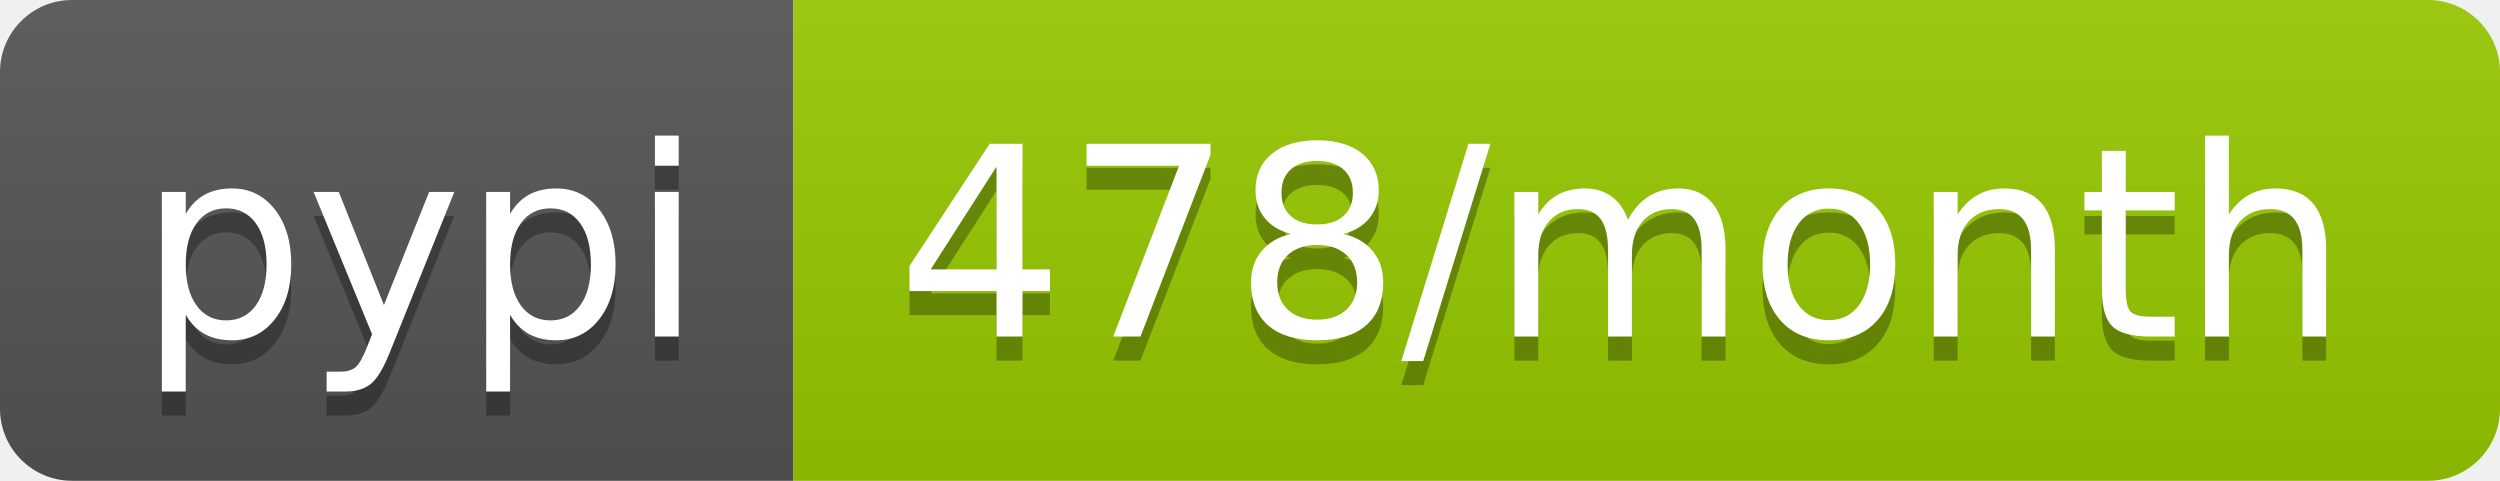
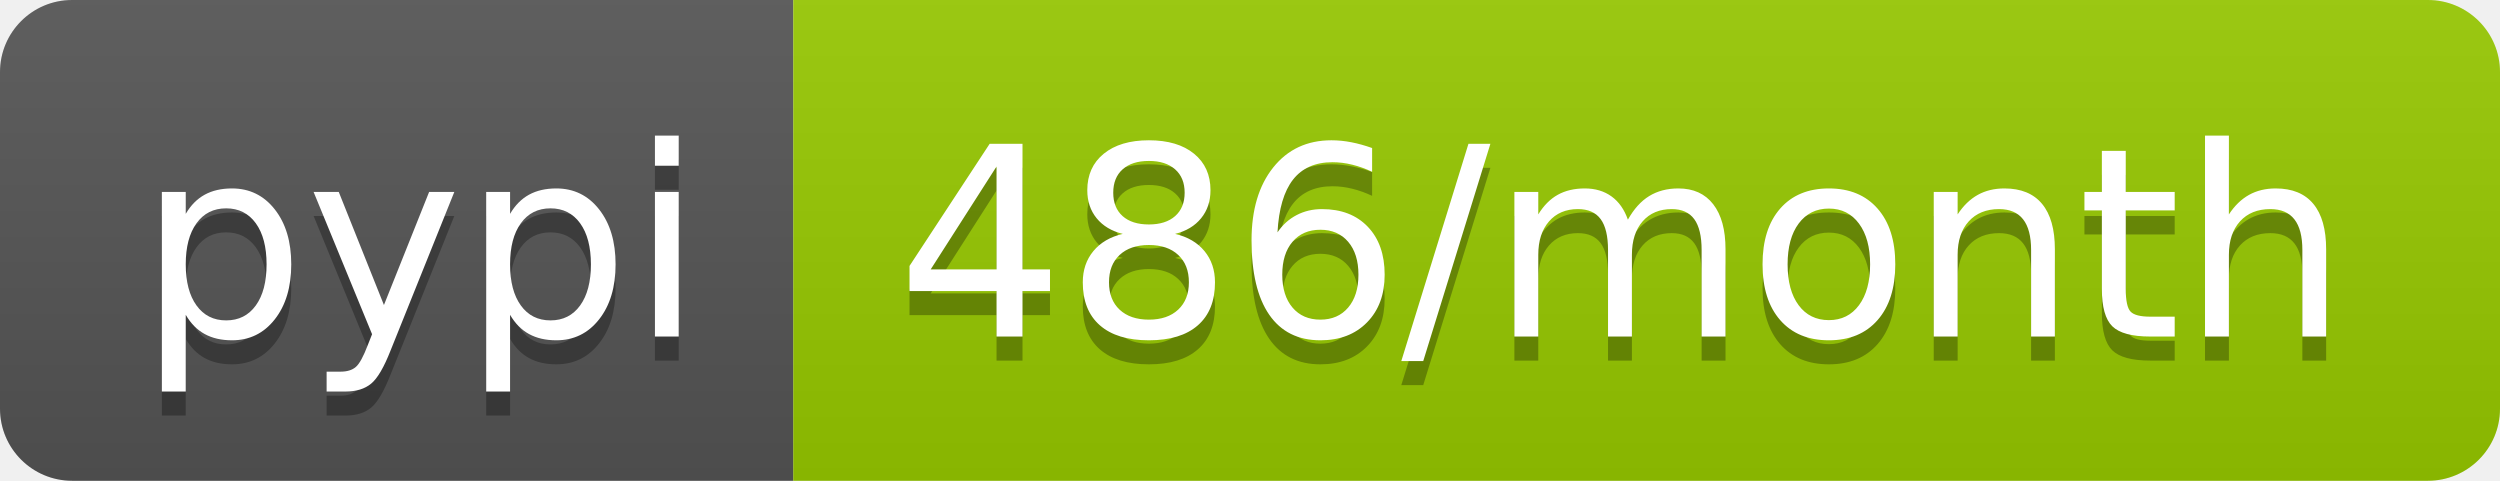
- <svg xmlns="http://www.w3.org/2000/svg" width="104" height="20" role="img" aria-label="pypi: 478/month">
+ <svg xmlns="http://www.w3.org/2000/svg" width="104" height="20" role="img" aria-label="pypi: 486/month">
  <linearGradient id="s" x2="0" y2="100%">
    <stop offset="0" stop-color="#bbb" stop-opacity=".1" />
    <stop offset="1" stop-opacity=".1" />
  </linearGradient>
  <clipPath id="r">
    <rect width="104" height="20" rx="3" fill="#fff" />
  </clipPath>
  <g clip-path="url(#r)">
    <rect width="33" height="20" fill="#555" />
    <rect x="33" width="71" height="20" fill="#97ca00" />
    <rect width="104" height="20" fill="url(#s)" />
  </g>
  <g fill="#fff" text-anchor="middle" font-family="Verdana,Geneva,DejaVu Sans,sans-serif" text-rendering="geometricPrecision" font-size="110">
    <text aria-hidden="true" x="175" y="150" fill="#010101" fill-opacity=".3" transform="scale(.1)" textLength="230">pypi</text>
    <text x="175" y="140" transform="scale(.1)" fill="#fff" textLength="230">pypi</text>
-     <text aria-hidden="true" x="675" y="150" fill="#010101" fill-opacity=".3" transform="scale(.1)" textLength="610">478/month</text>
-     <text x="675" y="140" transform="scale(.1)" fill="#fff" textLength="610">478/month</text>
+     <text aria-hidden="true" x="675" y="150" fill="#010101" fill-opacity=".3" transform="scale(.1)" textLength="610">486/month</text>
+     <text x="675" y="140" transform="scale(.1)" fill="#fff" textLength="610">486/month</text>
  </g>
</svg>
